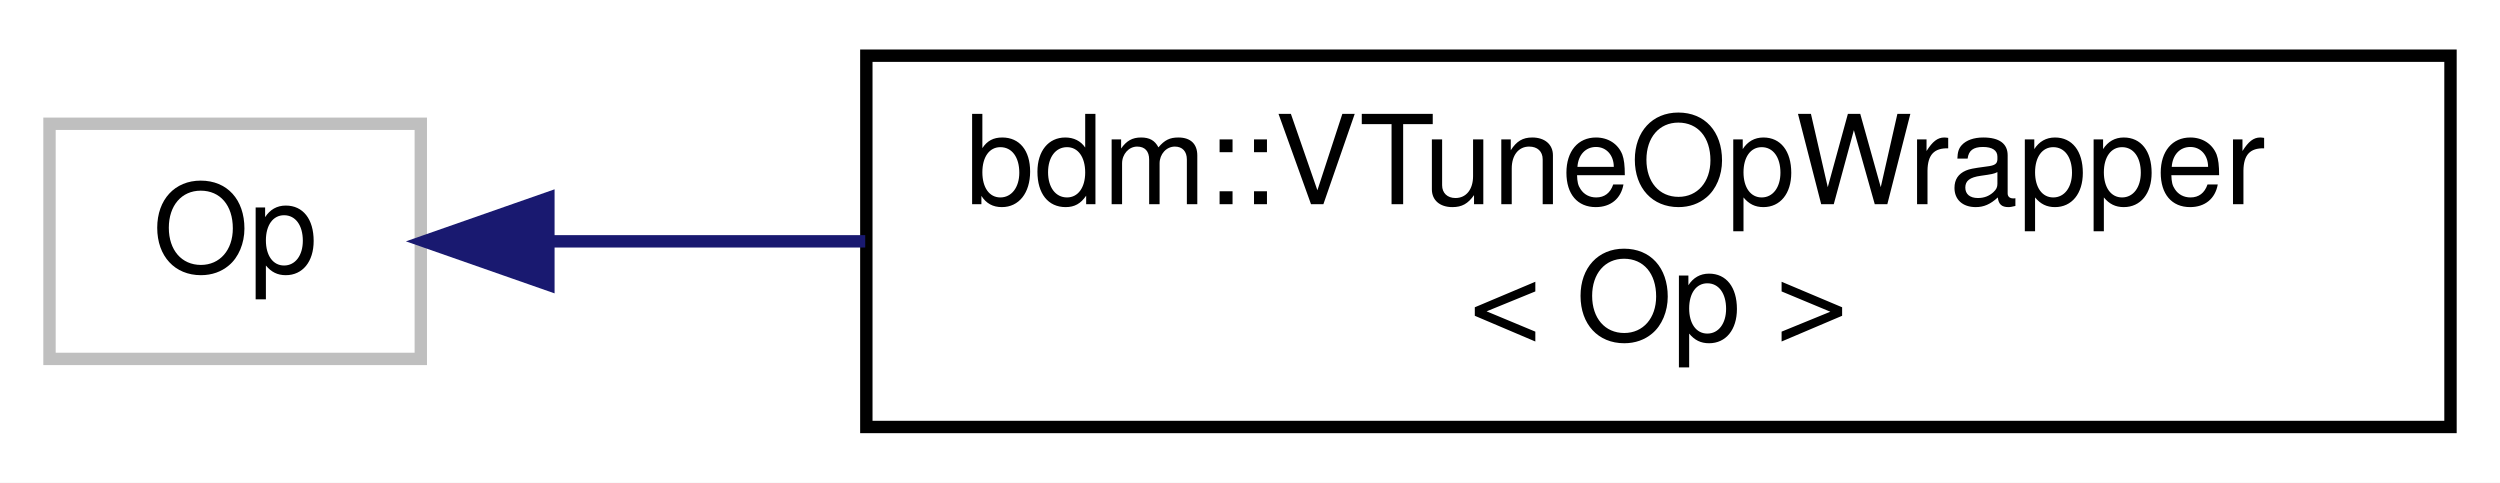
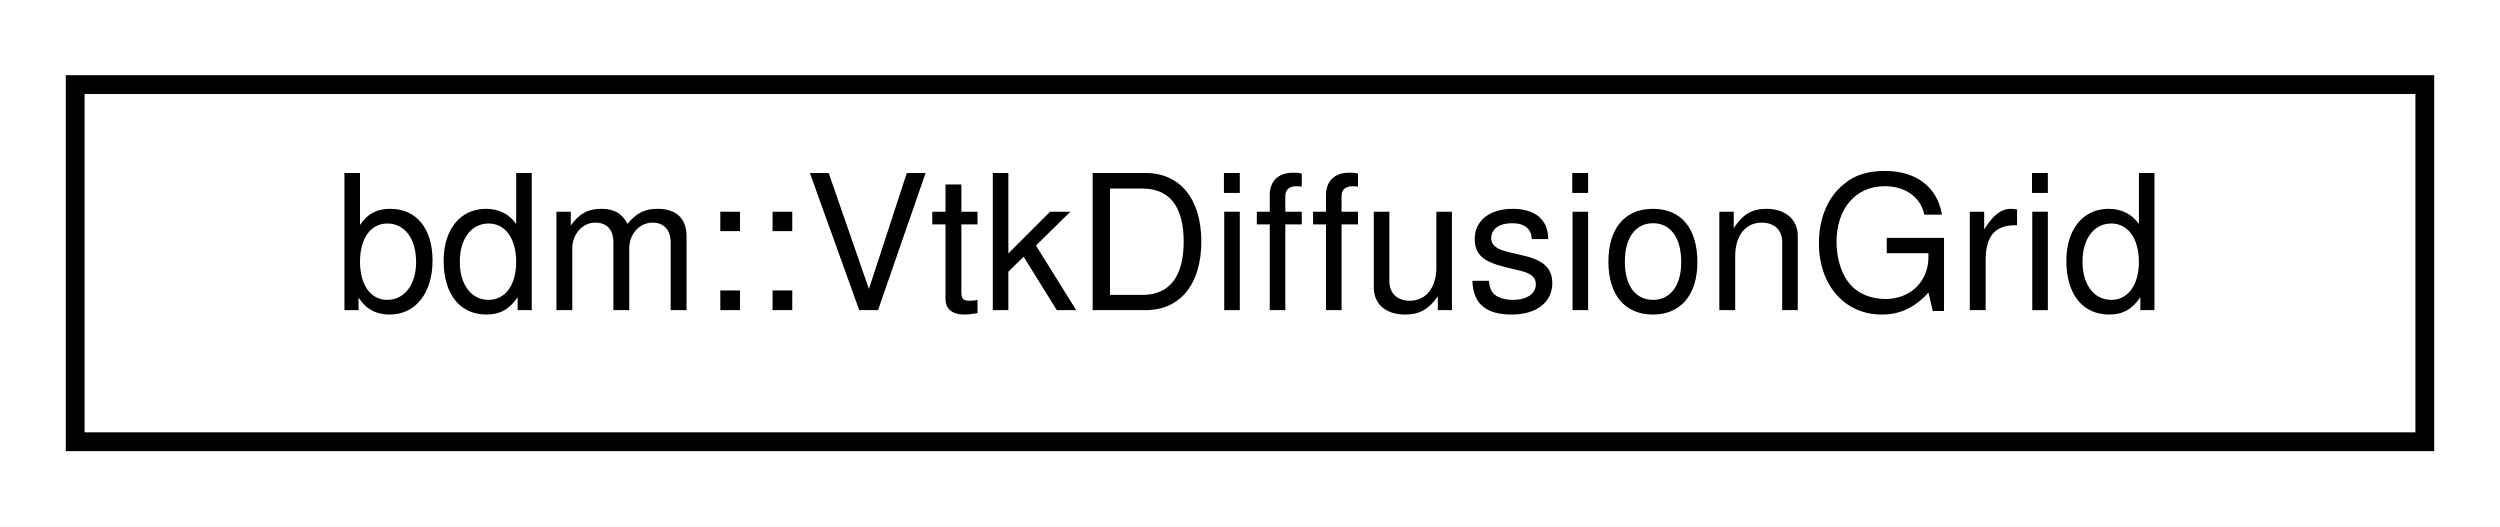
- <svg xmlns="http://www.w3.org/2000/svg" xmlns:xlink="http://www.w3.org/1999/xlink" width="202pt" height="39pt" viewBox="0.00 0.00 202.00 39.00">
-   <g id="graph0" class="graph" transform="scale(1 1) rotate(0) translate(4 35)">
-     <polygon fill="white" stroke="transparent" points="-4,4 -4,-35 198,-35 198,4 -4,4" />
+ <svg xmlns="http://www.w3.org/2000/svg" xmlns:xlink="http://www.w3.org/1999/xlink" width="133pt" height="28pt" viewBox="0.00 0.00 133.00 28.00">
+   <g id="graph0" class="graph" transform="scale(1 1) rotate(0) translate(4 24)">
+     <polygon fill="white" stroke="transparent" points="-4,4 -4,-24 129,-24 129,4 -4,4" />
    <g id="node1" class="node">
      <g id="a_node1">
-         <a xlink:title=" ">
-           <polygon fill="white" stroke="#bfbfbf" points="0,-6 0,-25 30,-25 30,-6 0,-6" />
-           <text text-anchor="middle" x="15" y="-13" font-family="Helvetica,sans-Serif" font-size="10.00">Op</text>
+         <a xlink:href="classbdm_1_1VtkDiffusionGrid.html" target="_top" xlink:title=" ">
+           <polygon fill="white" stroke="black" points="0,-0.5 0,-19.5 125,-19.5 125,-0.5 0,-0.5" />
+           <text text-anchor="middle" x="62.5" y="-7.5" font-family="Helvetica,sans-Serif" font-size="10.00">bdm::VtkDiffusionGrid</text>
        </a>
      </g>
    </g>
-     <g id="node2" class="node">
-       <g id="a_node2">
-         <a xlink:href="classbdm_1_1VTuneOpWrapper.html" target="_top" xlink:title=" ">
-           <polygon fill="white" stroke="black" points="66,-0.5 66,-30.5 194,-30.5 194,-0.5 66,-0.5" />
-           <text text-anchor="start" x="74" y="-18.5" font-family="Helvetica,sans-Serif" font-size="10.00">bdm::VTuneOpWrapper</text>
-           <text text-anchor="middle" x="130" y="-7.5" font-family="Helvetica,sans-Serif" font-size="10.00">&lt; Op &gt;</text>
-         </a>
-       </g>
-     </g>
-     <g id="edge1" class="edge">
-       <path fill="none" stroke="midnightblue" d="M40.53,-15.5C48.15,-15.5 56.91,-15.5 65.91,-15.5" />
-       <polygon fill="midnightblue" stroke="midnightblue" points="40.31,-12 30.31,-15.5 40.31,-19 40.31,-12" />
-     </g>
  </g>
</svg>
